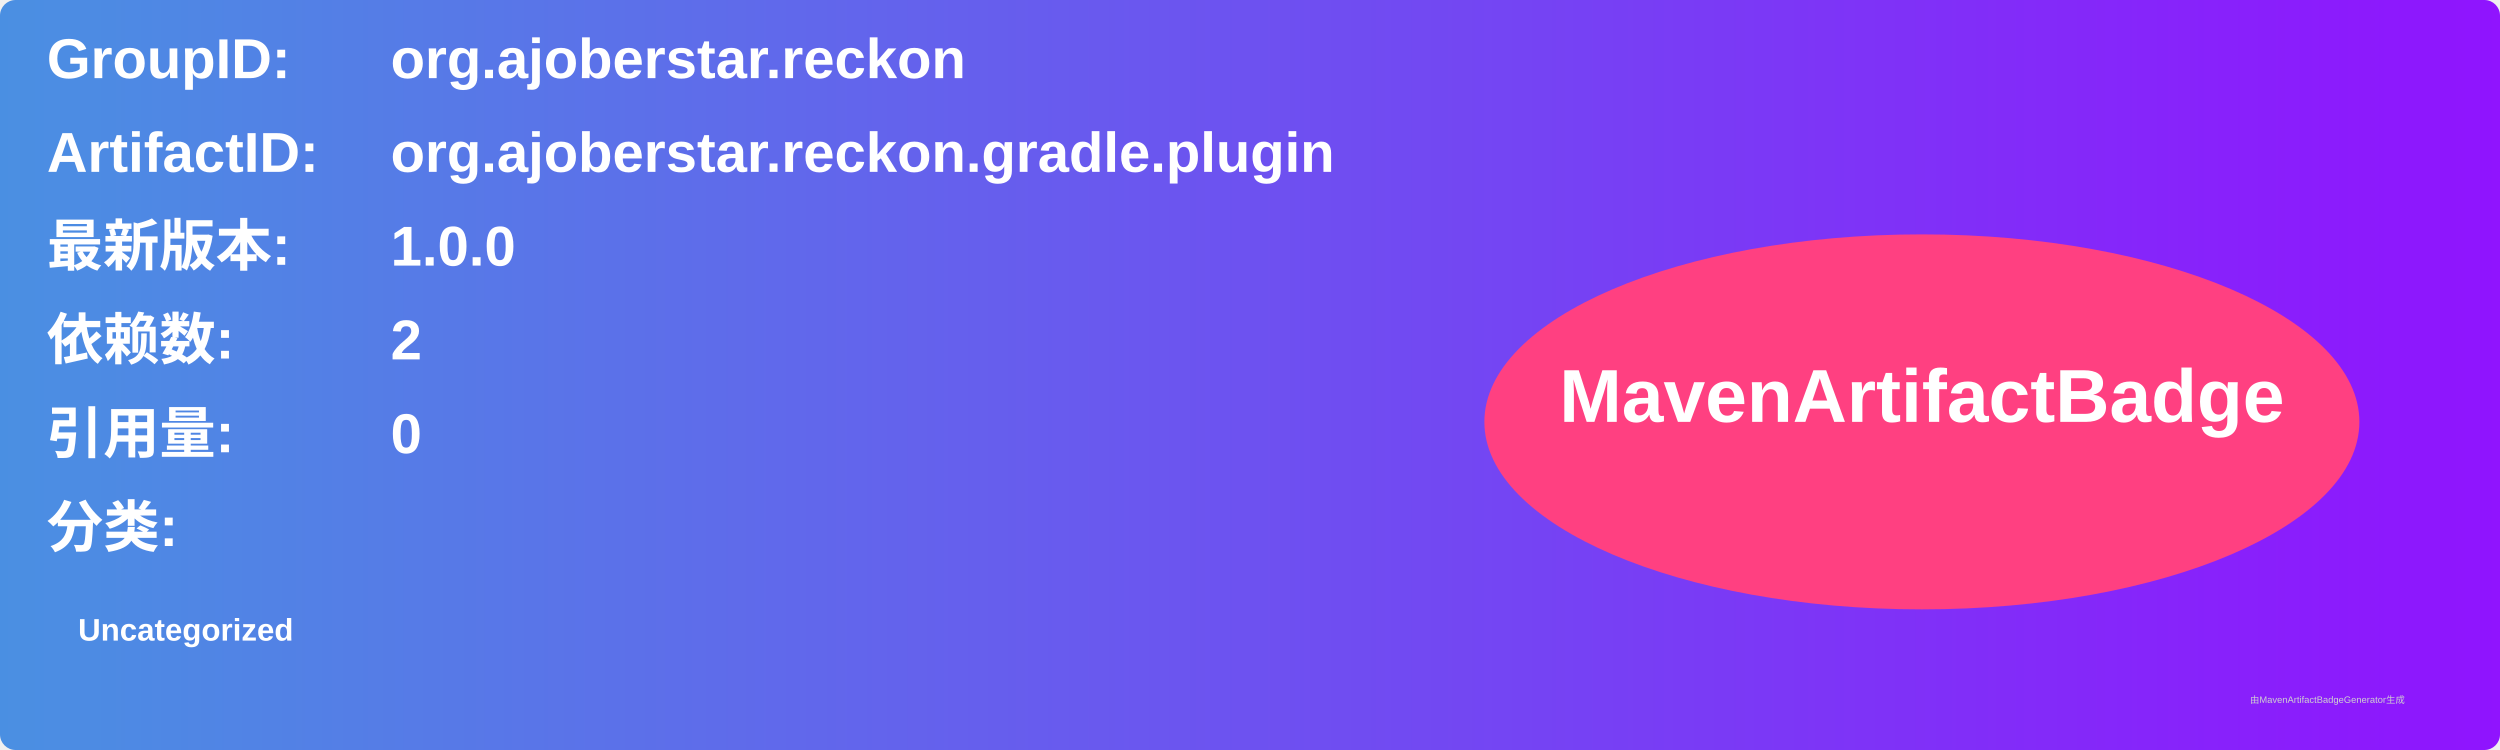
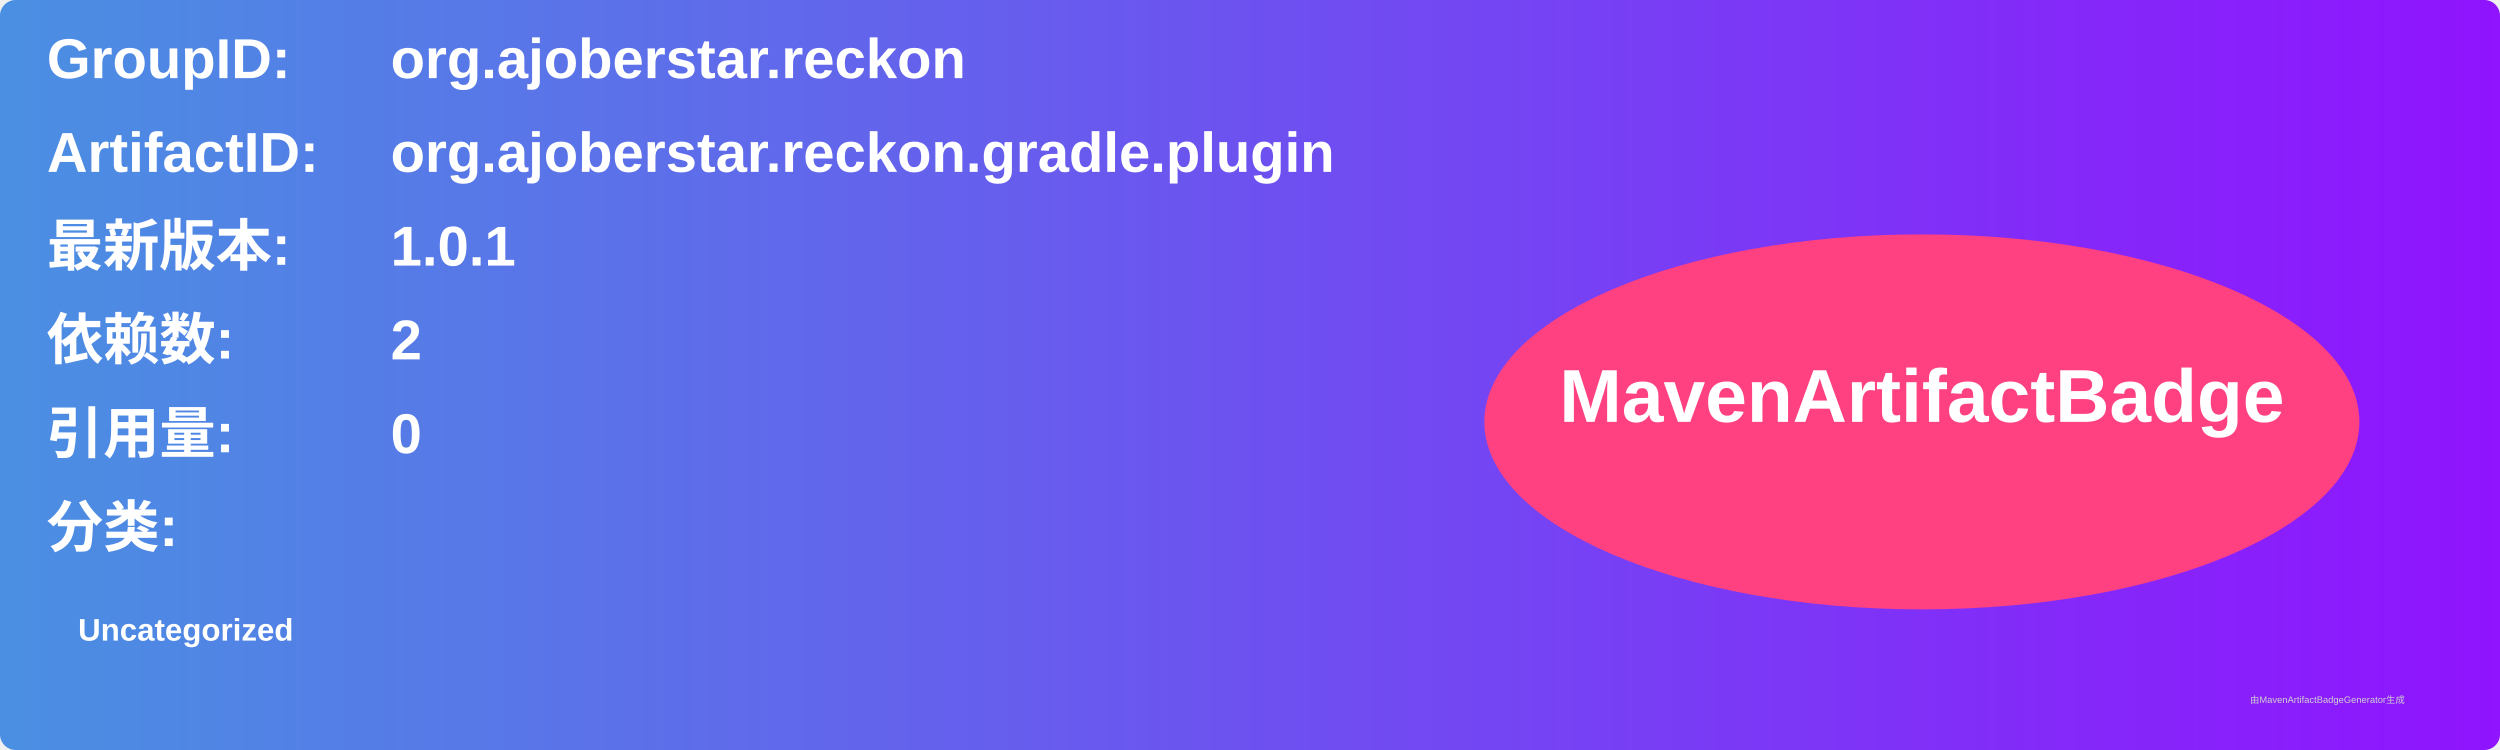
<svg xmlns="http://www.w3.org/2000/svg" width="800" height="240" viewBox="0 0 800 240">
  <linearGradient id="grad" x1="0%" y1="0%" x2="100%" y2="0%">
    <stop offset="0%" stop-color="#4a90e2" />
    <stop offset="100%" stop-color="#9013fe" />
  </linearGradient>
  <rect width="100%" height="100%" rx="5" ry="5" fill="url(#grad)" />
  <g transform="translate(15, 15)">
    <text x="0" y="10" font-family="Arial" font-size="18" fill="white" font-weight="bold" width="260">GroupID:</text>
    <text x="110" y="10" font-family="Arial" font-size="18" fill="white" font-weight="bold" width="460">org.ajoberstar.reckon</text>
    <text x="0" y="40" font-family="Arial" font-size="18" fill="white" font-weight="bold" width="260">ArtifactID:</text>
    <text x="110" y="40" font-family="Arial" font-size="18" fill="white" font-weight="bold" width="460">org.ajoberstar.reckon.gradle.plugin</text>
    <text x="0" y="70" font-family="Arial" font-size="18" fill="white" font-weight="bold">最新版本:</text>
    <text x="110" y="70" font-family="Arial" font-size="18" fill="white" font-weight="bold">
-       <tspan font-weight="bold">1.0.0</tspan>
+       <tspan font-weight="bold">1.0.1</tspan>
    </text>
    <text x="0" y="100" font-family="Arial" font-size="18" fill="white" font-weight="bold">依赖数: </text>
    <text x="110" y="100" font-family="Arial" font-size="18" fill="white">
      <tspan font-weight="bold">2</tspan>
    </text>
    <text x="0" y="130" font-family="Arial" font-size="18" fill="white" font-weight="bold">引用量: </text>
    <text x="110" y="130" font-family="Arial" font-size="18" fill="white">
      <tspan font-weight="bold">0</tspan>
    </text>
    <text x="0" y="160" font-family="Arial" font-size="18" fill="white" font-weight="bold">分类:</text>
    <text x="10" y="190" font-family="Arial" font-size="10" fill="white">
      <tspan font-weight="bold">Uncategorized</tspan>
    </text>
    <ellipse cx="600" cy="120" rx="140" ry="60" fill="#ff4081" />
    <text x="600" y="120" text-anchor="middle" font-family="Arial" font-size="24" fill="white" font-weight="bold">MavenArtifactBadge</text>
  </g>
  <text x="720" y="225" font-family="Arial" font-size="3" fill="#d0d0d0">由MavenArtifactBadgeGenerator生成</text>
</svg>
